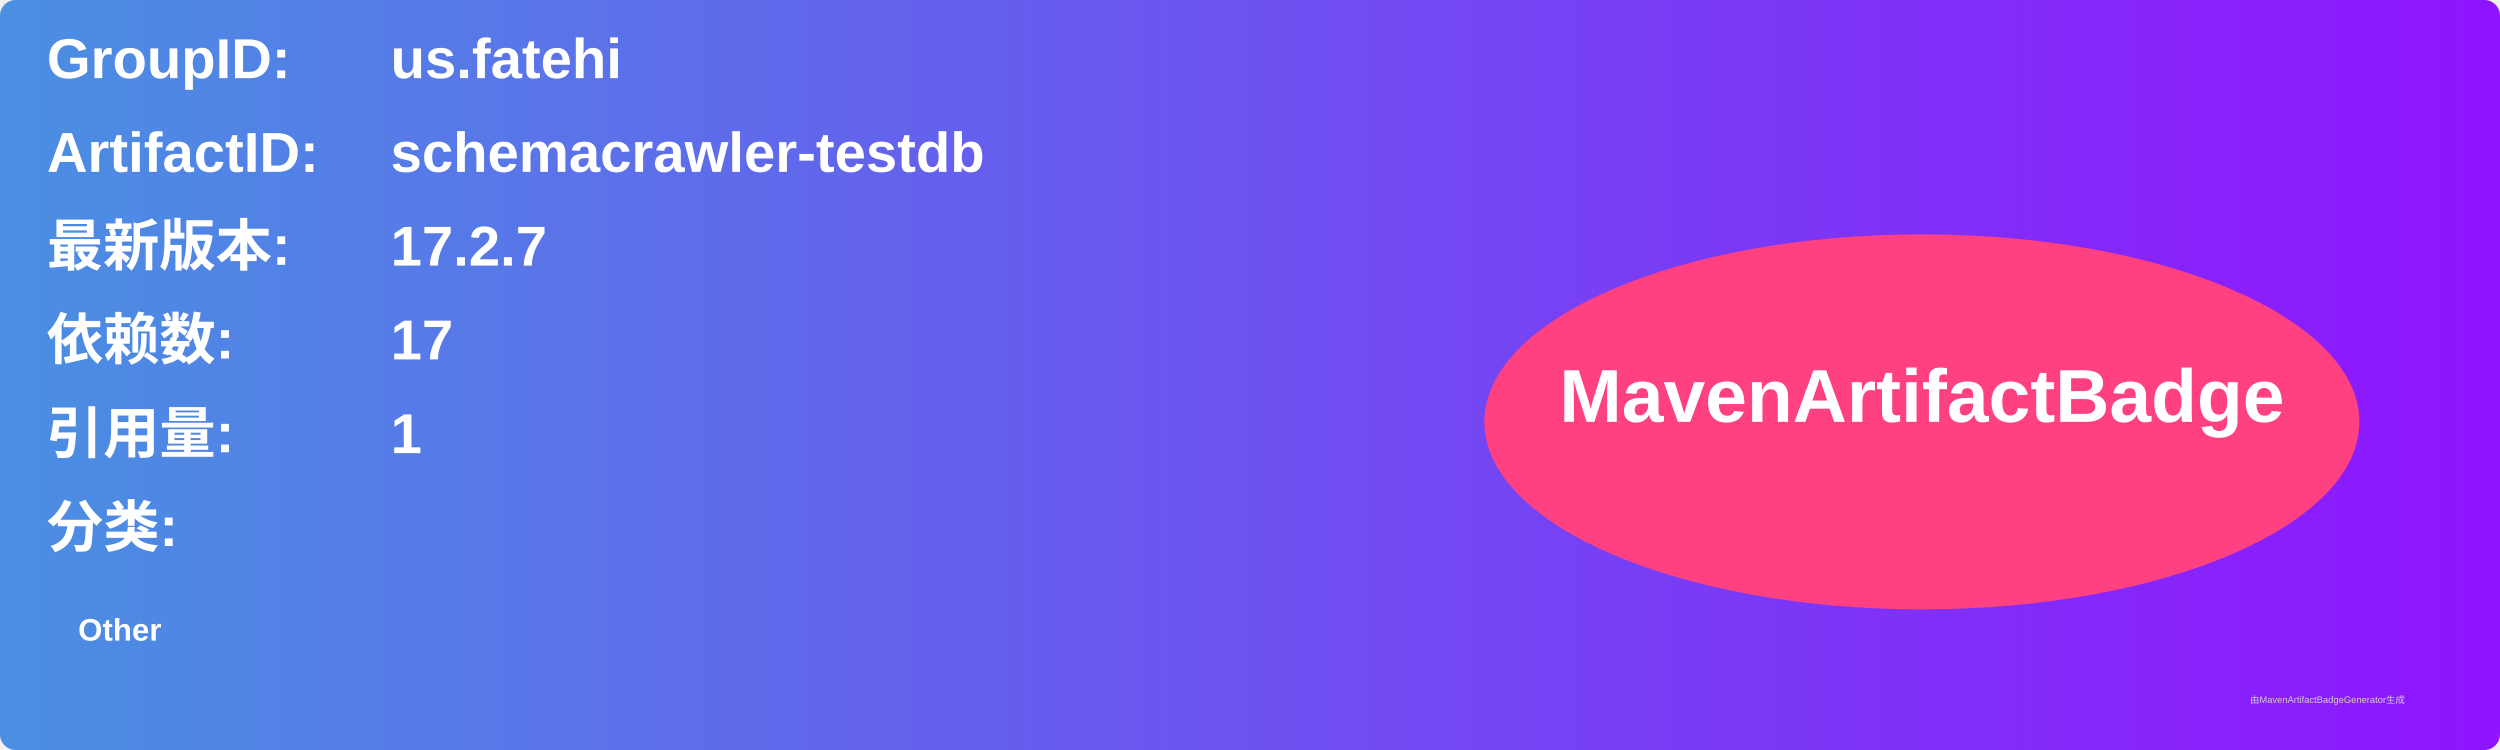
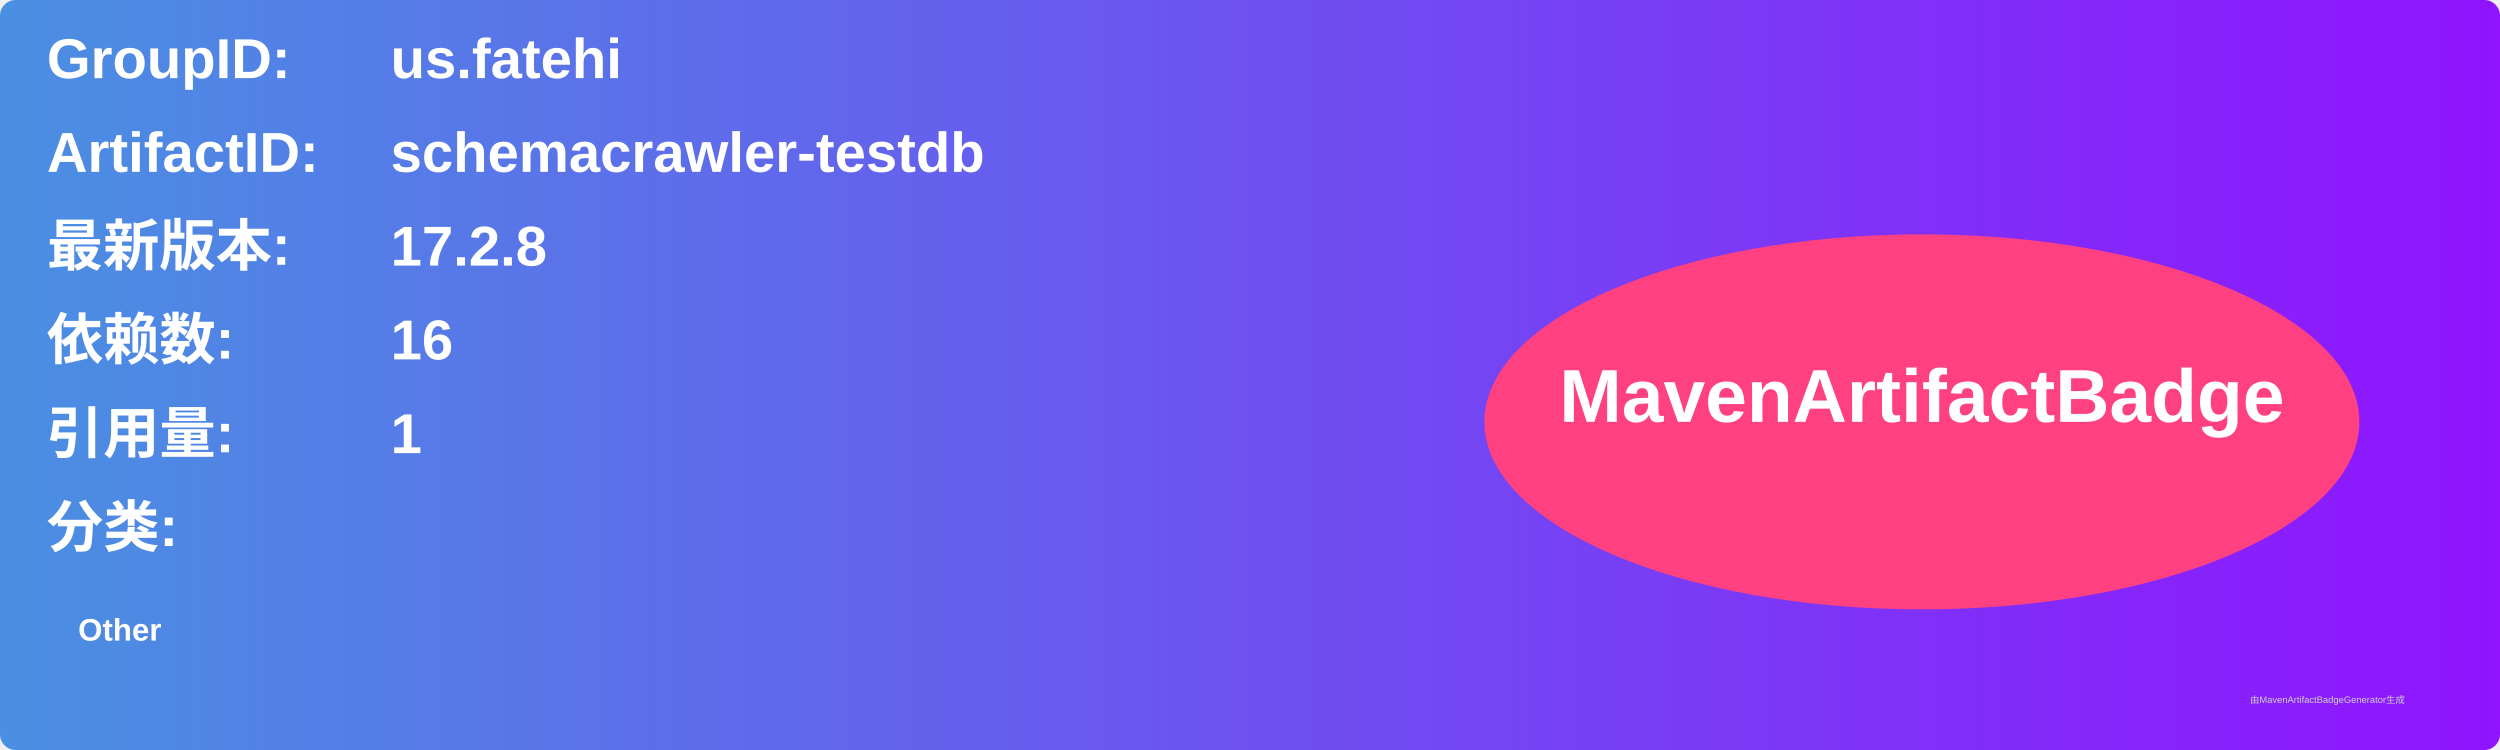
<svg xmlns="http://www.w3.org/2000/svg" width="800" height="240" viewBox="0 0 800 240">
  <linearGradient id="grad" x1="0%" y1="0%" x2="100%" y2="0%">
    <stop offset="0%" stop-color="#4a90e2" />
    <stop offset="100%" stop-color="#9013fe" />
  </linearGradient>
  <rect width="100%" height="100%" rx="5" ry="5" fill="url(#grad)" />
  <g transform="translate(15, 15)">
    <text x="0" y="10" font-family="Arial" font-size="18" fill="white" font-weight="bold" width="260">GroupID:</text>
    <text x="110" y="10" font-family="Arial" font-size="18" fill="white" font-weight="bold" width="460">us.fatehi</text>
    <text x="0" y="40" font-family="Arial" font-size="18" fill="white" font-weight="bold" width="260">ArtifactID:</text>
    <text x="110" y="40" font-family="Arial" font-size="18" fill="white" font-weight="bold" width="460">schemacrawler-testdb</text>
    <text x="0" y="70" font-family="Arial" font-size="18" fill="white" font-weight="bold">最新版本:</text>
    <text x="110" y="70" font-family="Arial" font-size="18" fill="white" font-weight="bold">
-       <tspan font-weight="bold">17.2.7</tspan>
+       <tspan font-weight="bold">17.2.8</tspan>
    </text>
    <text x="0" y="100" font-family="Arial" font-size="18" fill="white" font-weight="bold">依赖数: </text>
    <text x="110" y="100" font-family="Arial" font-size="18" fill="white">
-       <tspan font-weight="bold">17</tspan>
+       <tspan font-weight="bold">16</tspan>
    </text>
    <text x="0" y="130" font-family="Arial" font-size="18" fill="white" font-weight="bold">引用量: </text>
    <text x="110" y="130" font-family="Arial" font-size="18" fill="white">
      <tspan font-weight="bold">1</tspan>
    </text>
    <text x="0" y="160" font-family="Arial" font-size="18" fill="white" font-weight="bold">分类:</text>
    <text x="10" y="190" font-family="Arial" font-size="10" fill="white">
      <tspan font-weight="bold">Other</tspan>
    </text>
    <ellipse cx="600" cy="120" rx="140" ry="60" fill="#ff4081" />
    <text x="600" y="120" text-anchor="middle" font-family="Arial" font-size="24" fill="white" font-weight="bold">MavenArtifactBadge</text>
  </g>
  <text x="720" y="225" font-family="Arial" font-size="3" fill="#d0d0d0">由MavenArtifactBadgeGenerator生成</text>
</svg>
